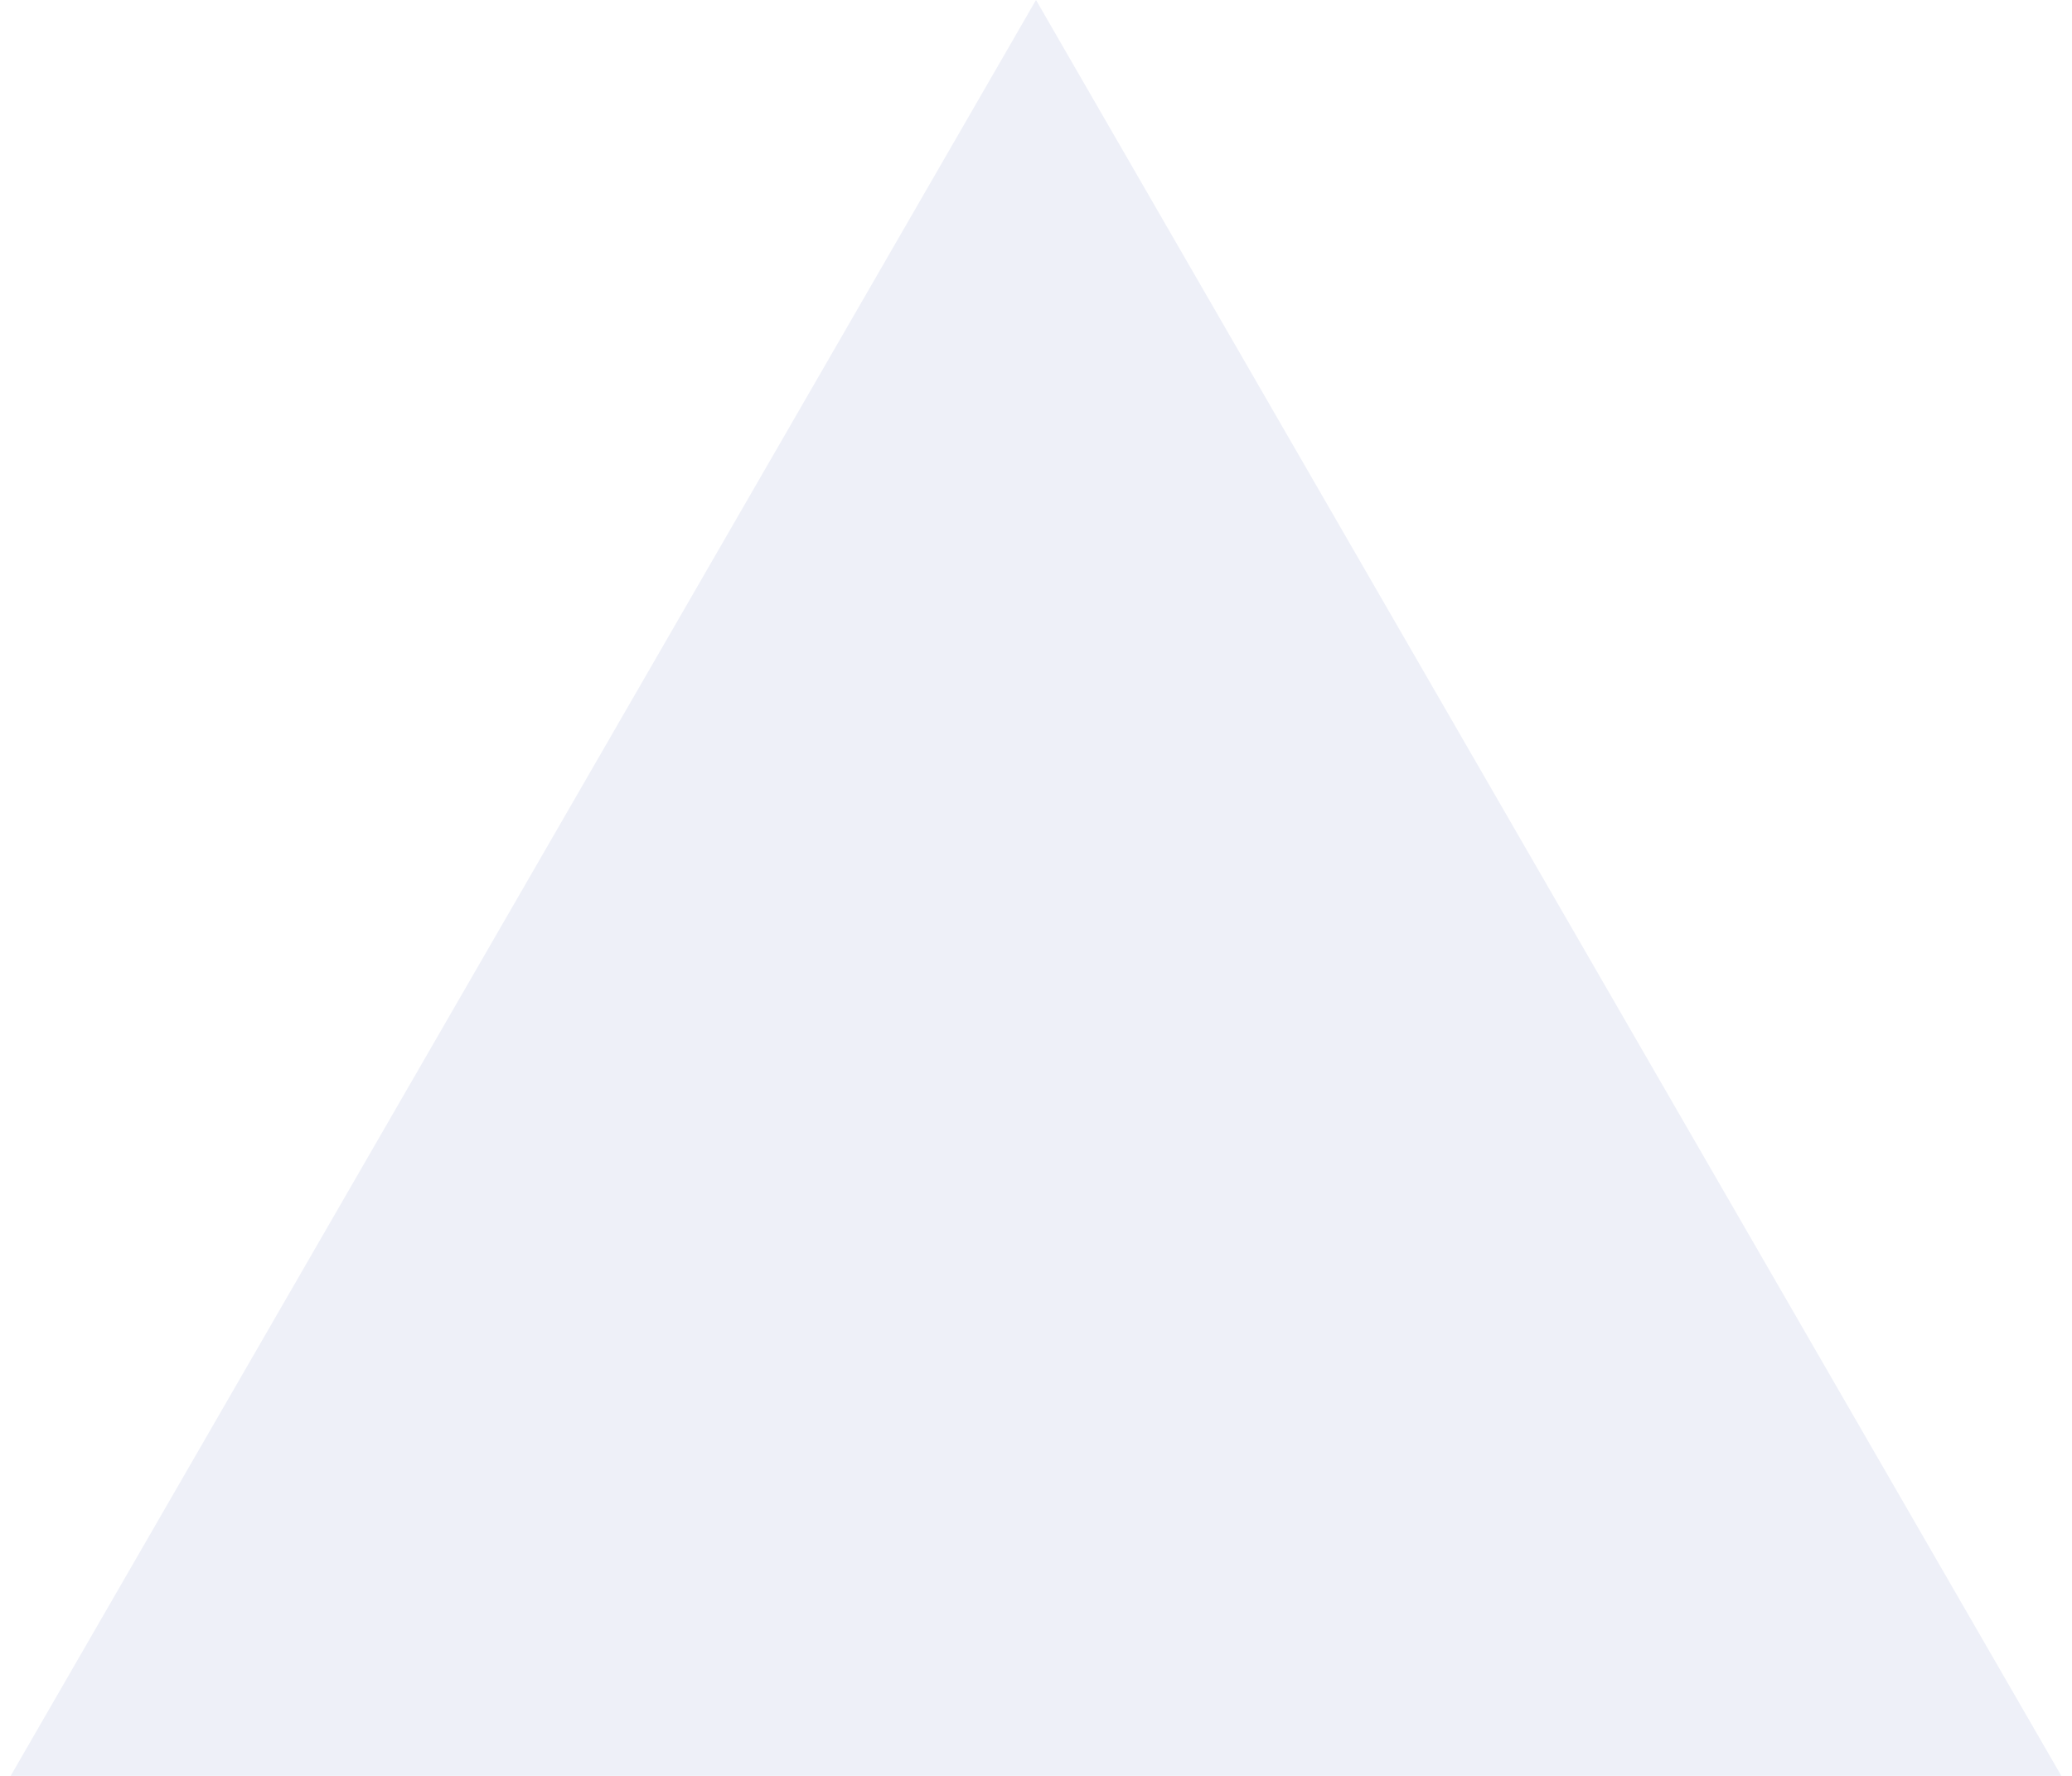
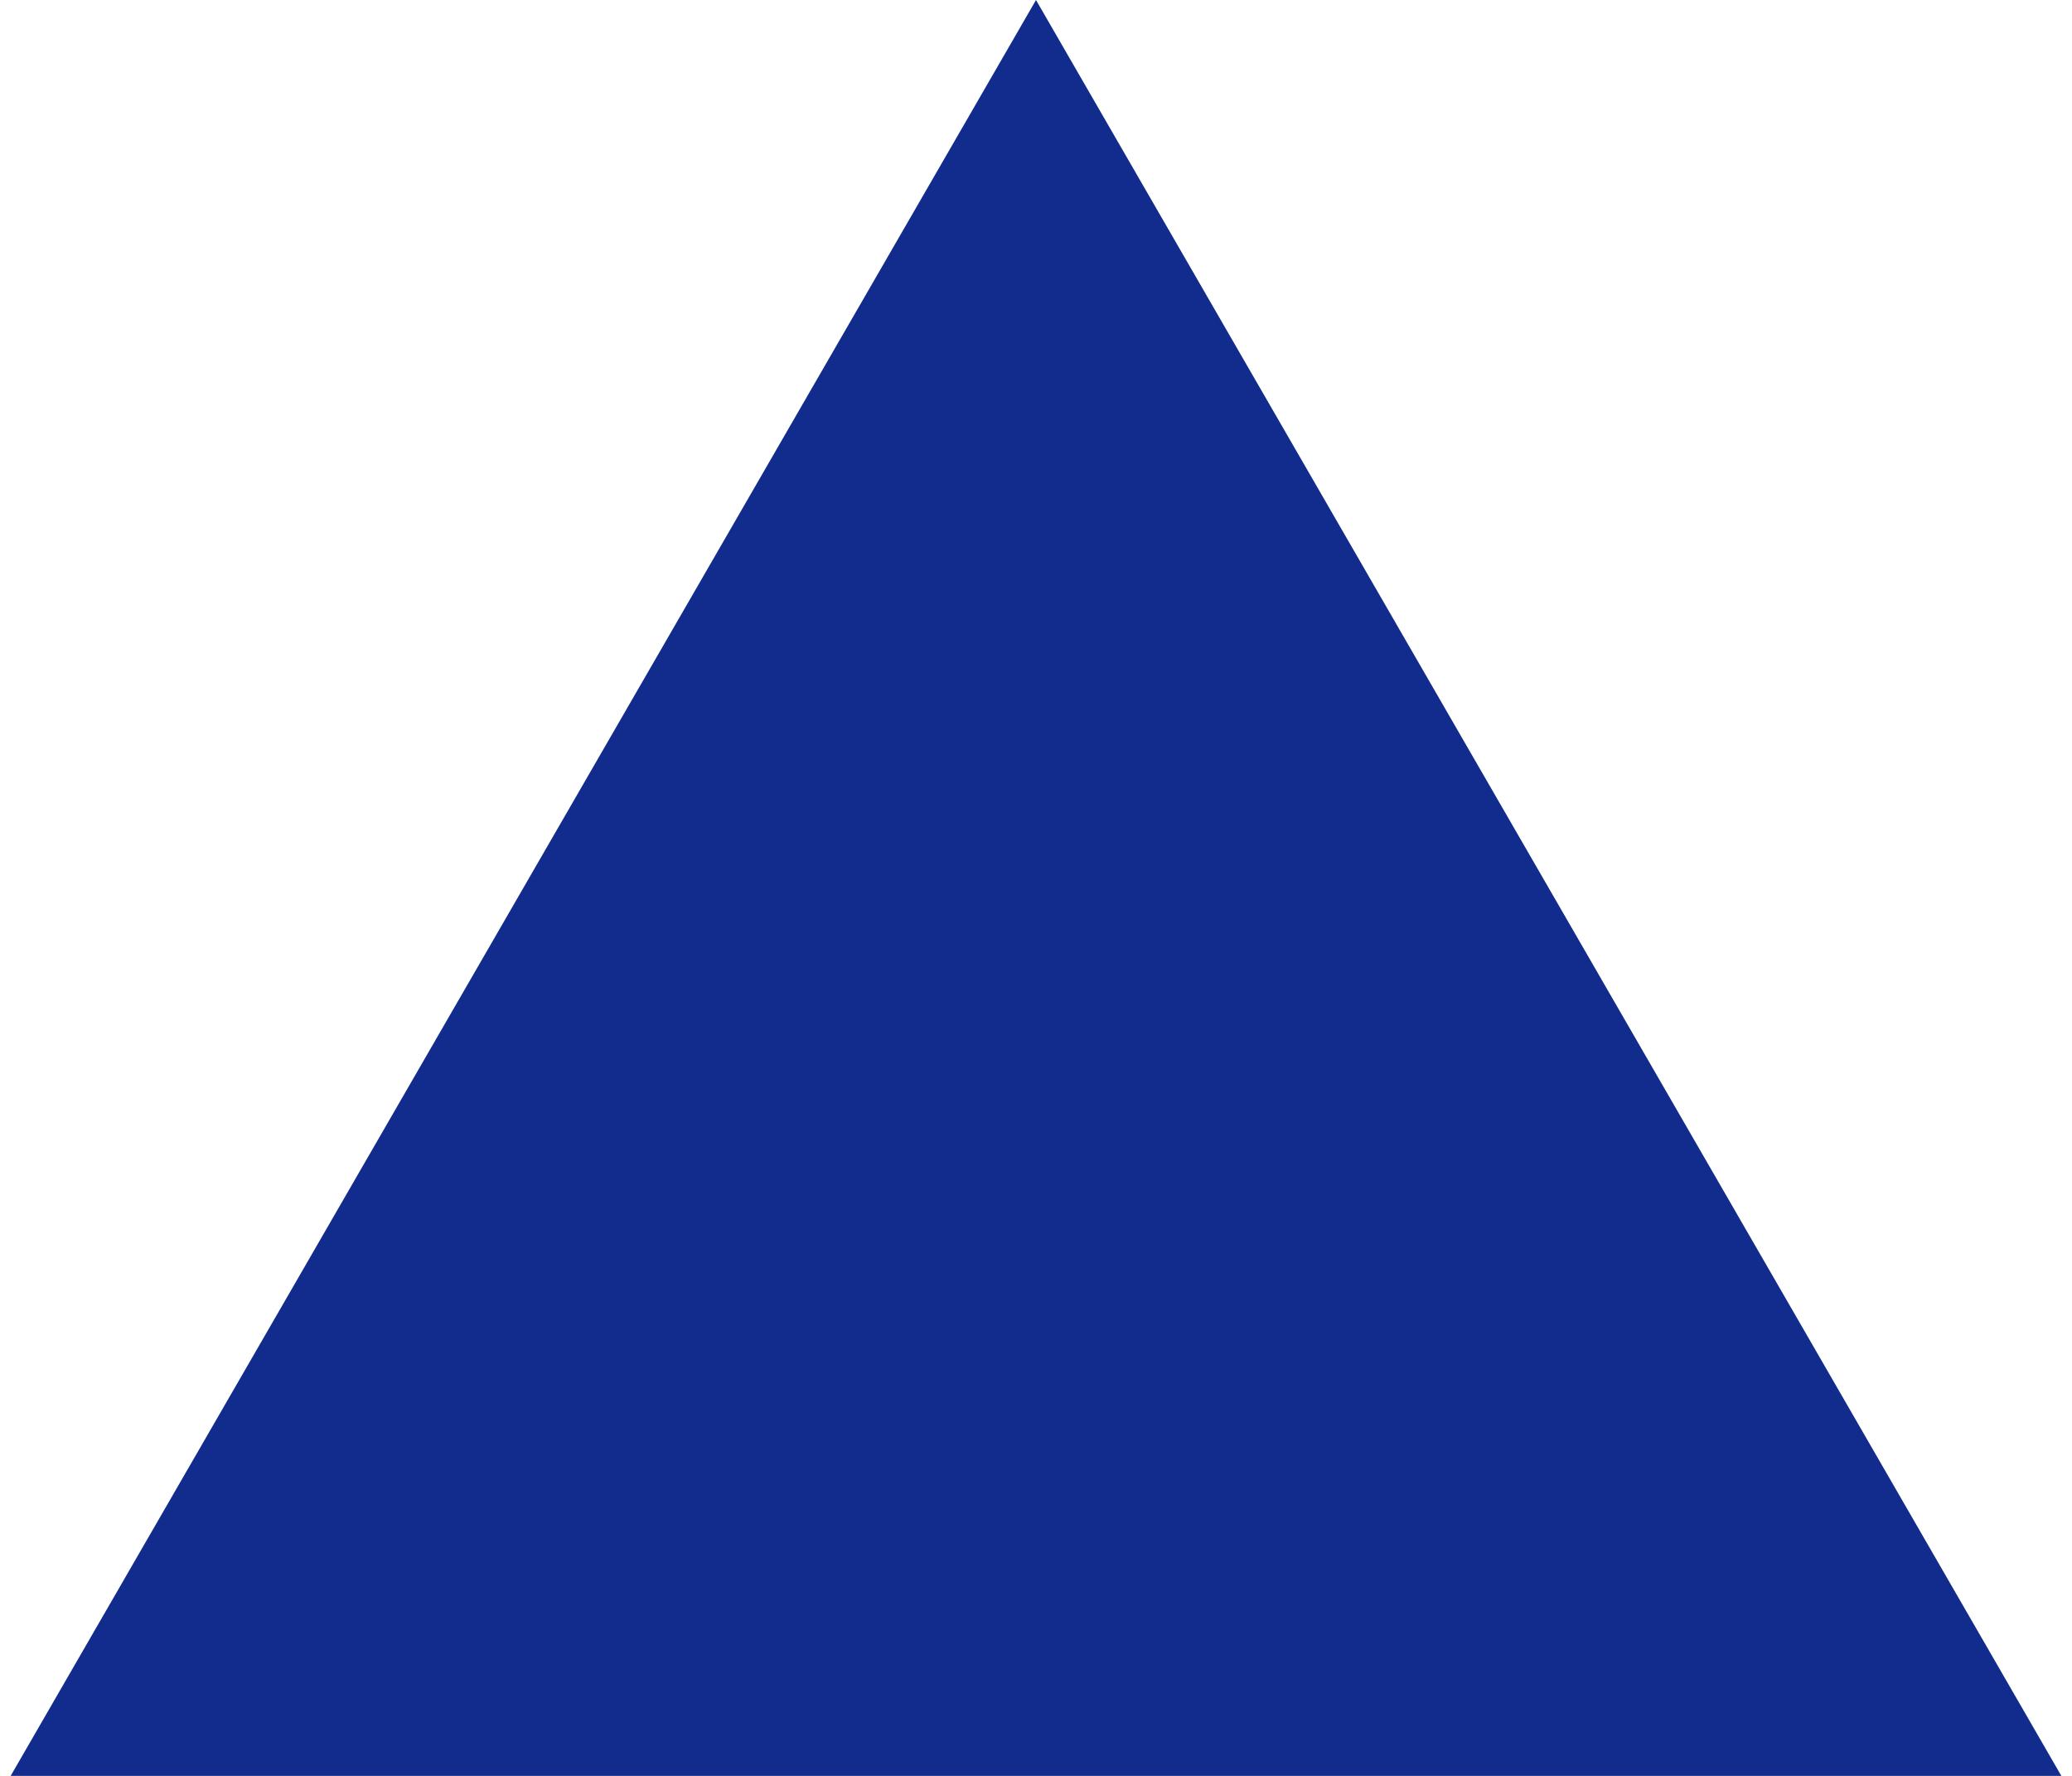
<svg xmlns="http://www.w3.org/2000/svg" width="14" height="12" viewBox="0 0 14 12" fill="none">
-   <path d="M7 0L13.928 12H0.072L7 0Z" fill="#EEF0F8" />
+   <path d="M7 0L13.928 12H0.072L7 0Z" fill="#112C8D" />
</svg>
